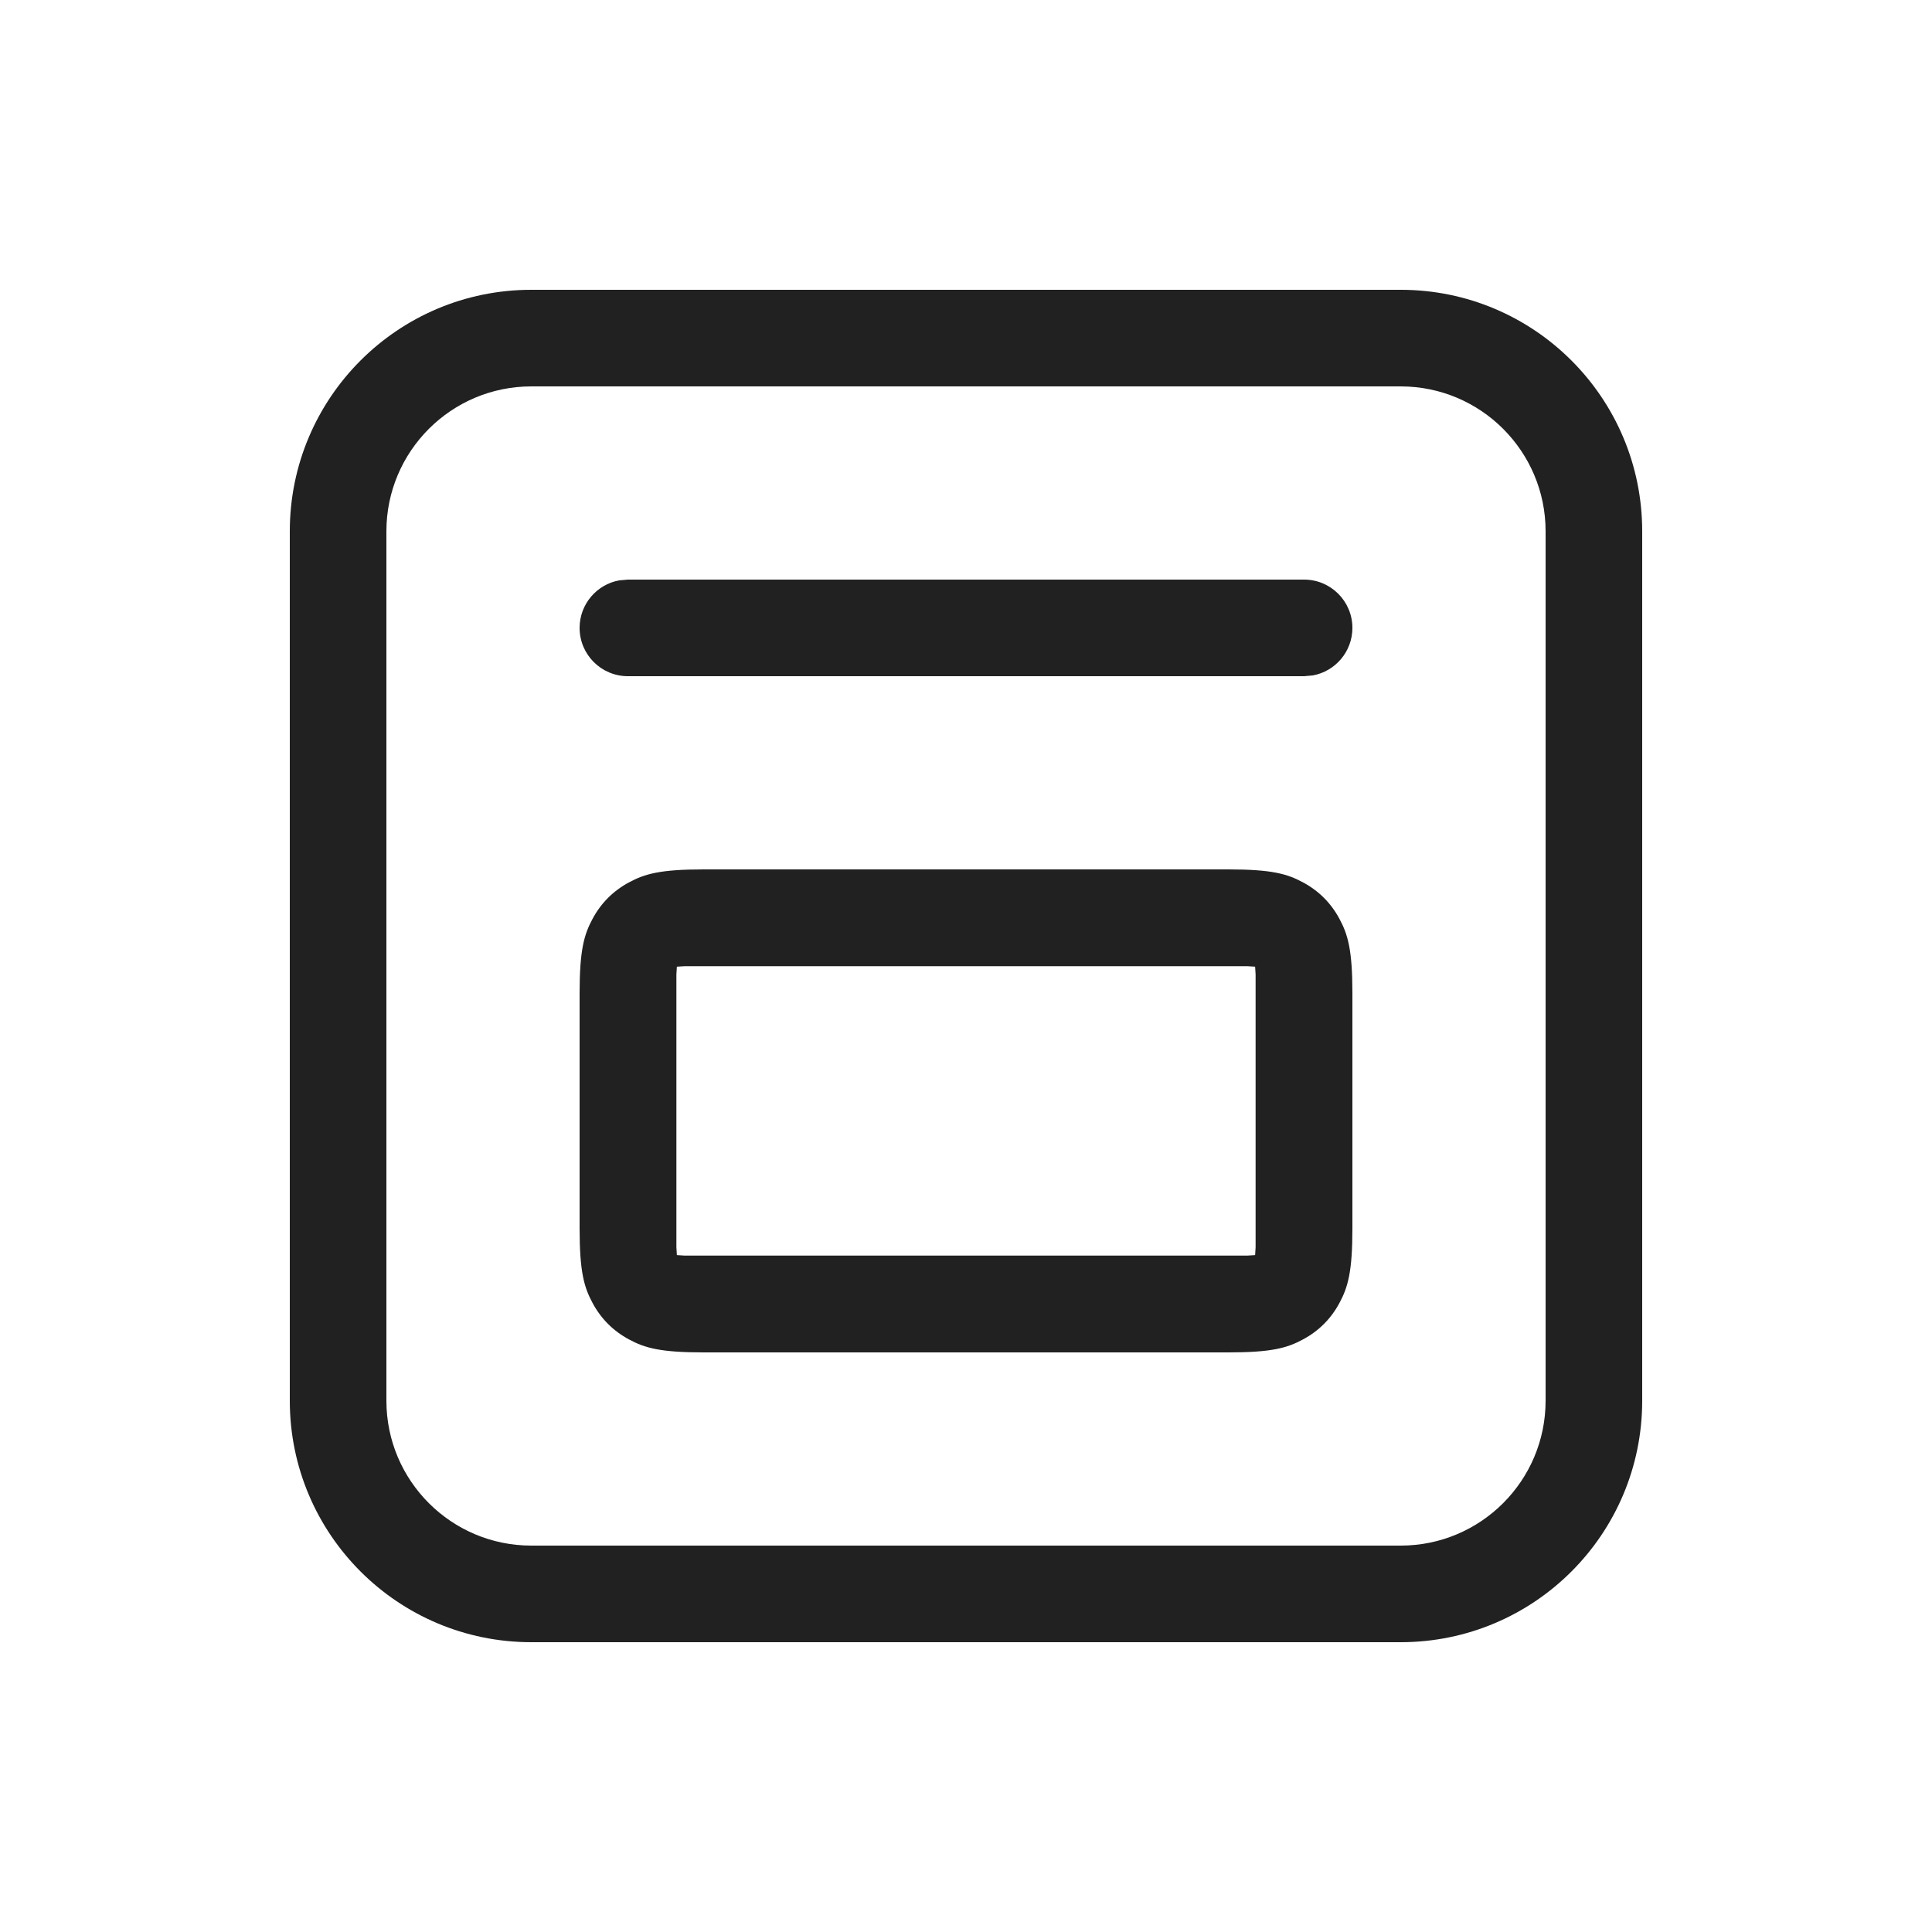
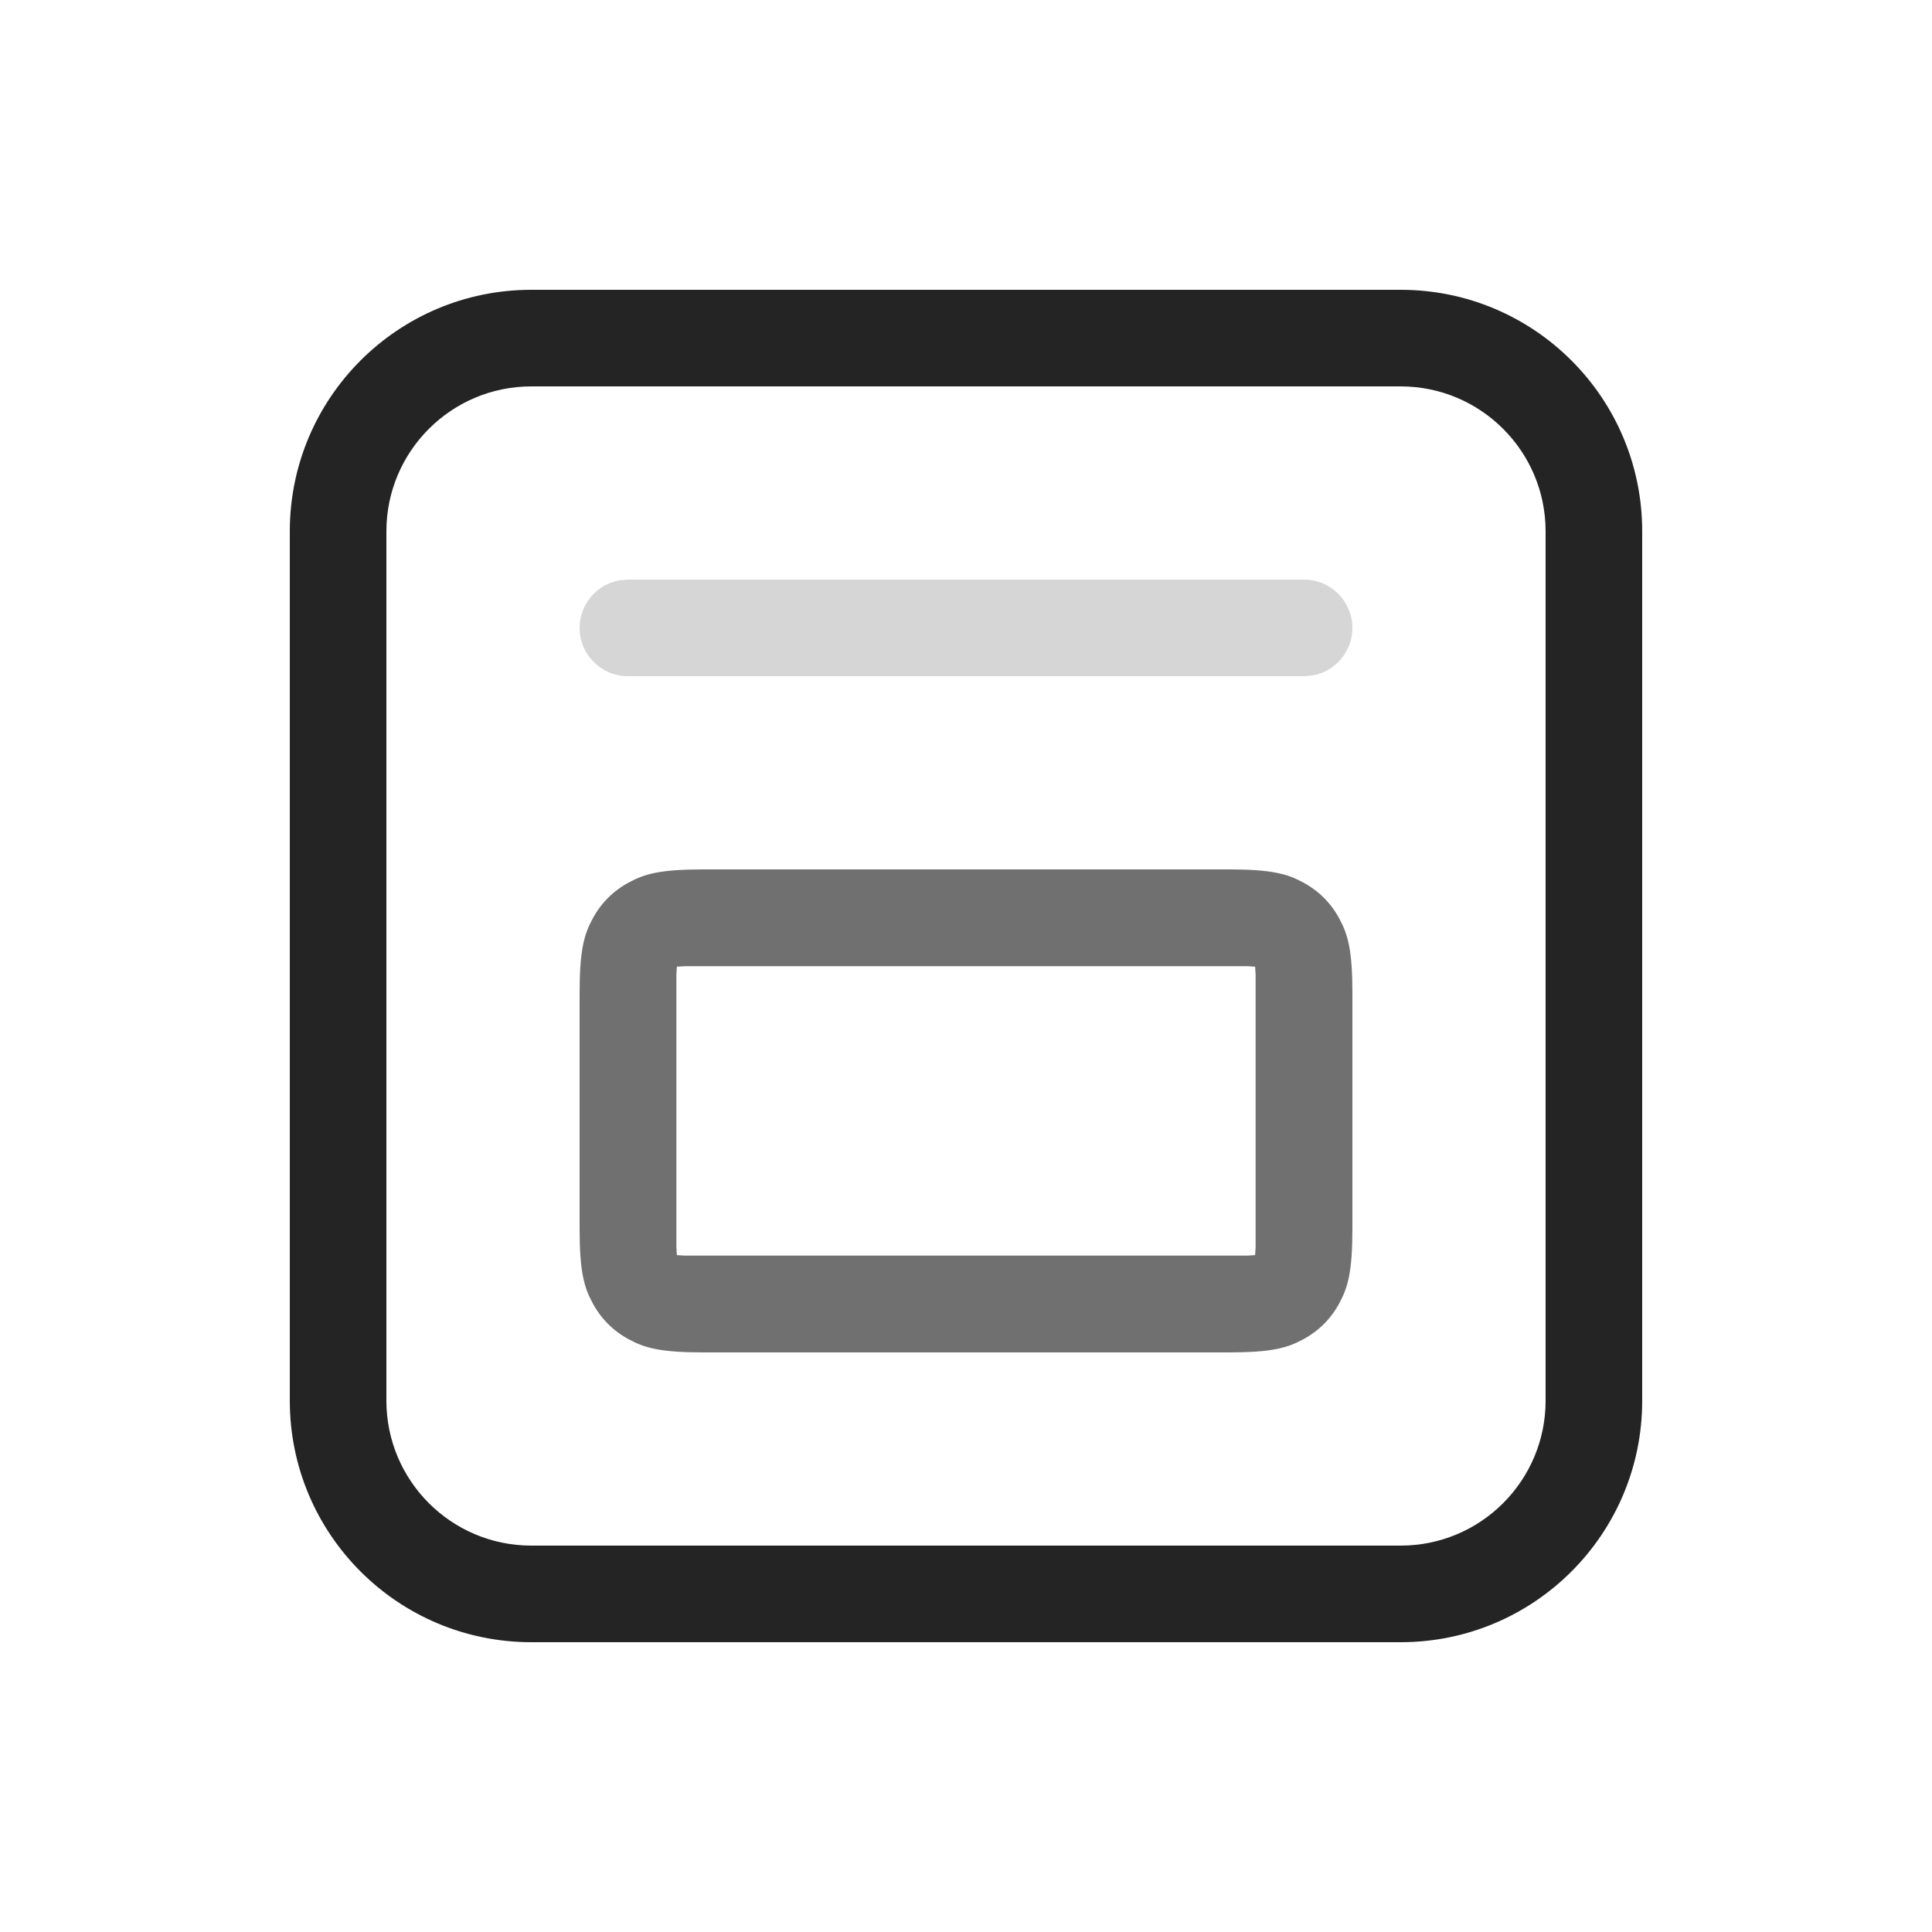
<svg xmlns="http://www.w3.org/2000/svg" width="20" height="20" viewBox="0 0 20 20" fill="none">
-   <path d="M14.5 3C15.881 3 17 4.119 17 5.5V14.5C17 15.881 15.881 17 14.5 17H5.5C4.119 17 3 15.881 3 14.5V5.5C3 4.119 4.119 3 5.5 3H14.5ZM14.5 4H5.5C4.672 4 4 4.672 4 5.5V14.5C4 15.328 4.672 16 5.5 16H14.5C15.328 16 16 15.328 16 14.5V5.5C16 4.672 15.328 4 14.5 4ZM12.718 9C13.164 9 13.325 9.046 13.488 9.134C13.651 9.221 13.779 9.349 13.866 9.512C13.954 9.675 14 9.836 14 10.282V12.718C14 13.164 13.954 13.325 13.866 13.488C13.779 13.651 13.651 13.779 13.488 13.866C13.325 13.954 13.164 14 12.718 14H7.282C6.836 14 6.675 13.954 6.512 13.866C6.349 13.779 6.221 13.651 6.134 13.488C6.046 13.325 6 13.164 6 12.718V10.282C6 9.836 6.046 9.675 6.134 9.512C6.221 9.349 6.349 9.221 6.512 9.134C6.675 9.046 6.836 9 7.282 9H12.718ZM12.912 10.002H7.088L7.007 10.007L7.002 10.088V12.912L7.007 12.993L7.088 12.998H12.912L12.993 12.993L12.998 12.912V10.088L12.993 10.007L12.912 10.002ZM13.5 6C13.776 6 14 6.224 14 6.5C14 6.745 13.823 6.95 13.59 6.992L13.5 7H6.5C6.224 7 6 6.776 6 6.5C6 6.255 6.177 6.05 6.41 6.008L6.5 6H13.5Z" fill="#212121" />
+   <path d="M14 6.5C14 6.224 13.776 6 13.5 6H6.5L6.41 6.008C6.177 6.05 6 6.255 6 6.5C6 6.776 6.224 7 6.5 7H13.5L13.59 6.992C13.823 6.95 14 6.745 14 6.5Z" fill="#D6D6D6" />
+   <path d="M13.488 9.134C13.325 9.046 13.164 9 12.718 9H7.282C6.836 9 6.675 9.046 6.512 9.134C6.349 9.221 6.221 9.349 6.134 9.512C6.046 9.675 6 9.836 6 10.282V12.718C6 13.164 6.046 13.325 6.134 13.488C6.221 13.651 6.349 13.779 6.512 13.866C6.675 13.954 6.836 14 7.282 14H12.718C13.164 14 13.325 13.954 13.488 13.866C13.651 13.779 13.779 13.651 13.866 13.488C13.954 13.325 14 13.164 14 12.718V10.282C14 9.836 13.954 9.675 13.866 9.512C13.779 9.349 13.651 9.221 13.488 9.134ZM7.088 10.002H12.912L12.993 10.007L12.998 10.088V12.912L12.993 12.993L12.912 12.998H7.088L7.007 12.993L7.002 12.912V10.088L7.007 10.007L7.088 10.002Z" fill="#707070" />
+   <path d="M17 5.5C17 4.119 15.881 3 14.5 3H5.5C4.119 3 3 4.119 3 5.5V14.5C3 15.881 4.119 17 5.5 17H14.5C15.881 17 17 15.881 17 14.5V5.5ZM5.5 4H14.5C15.328 4 16 4.672 16 5.5V14.5C16 15.328 15.328 16 14.5 16H5.5C4.672 16 4 15.328 4 14.5V5.5C4 4.672 4.672 4 5.5 4Z" fill="#242424" />
</svg>
